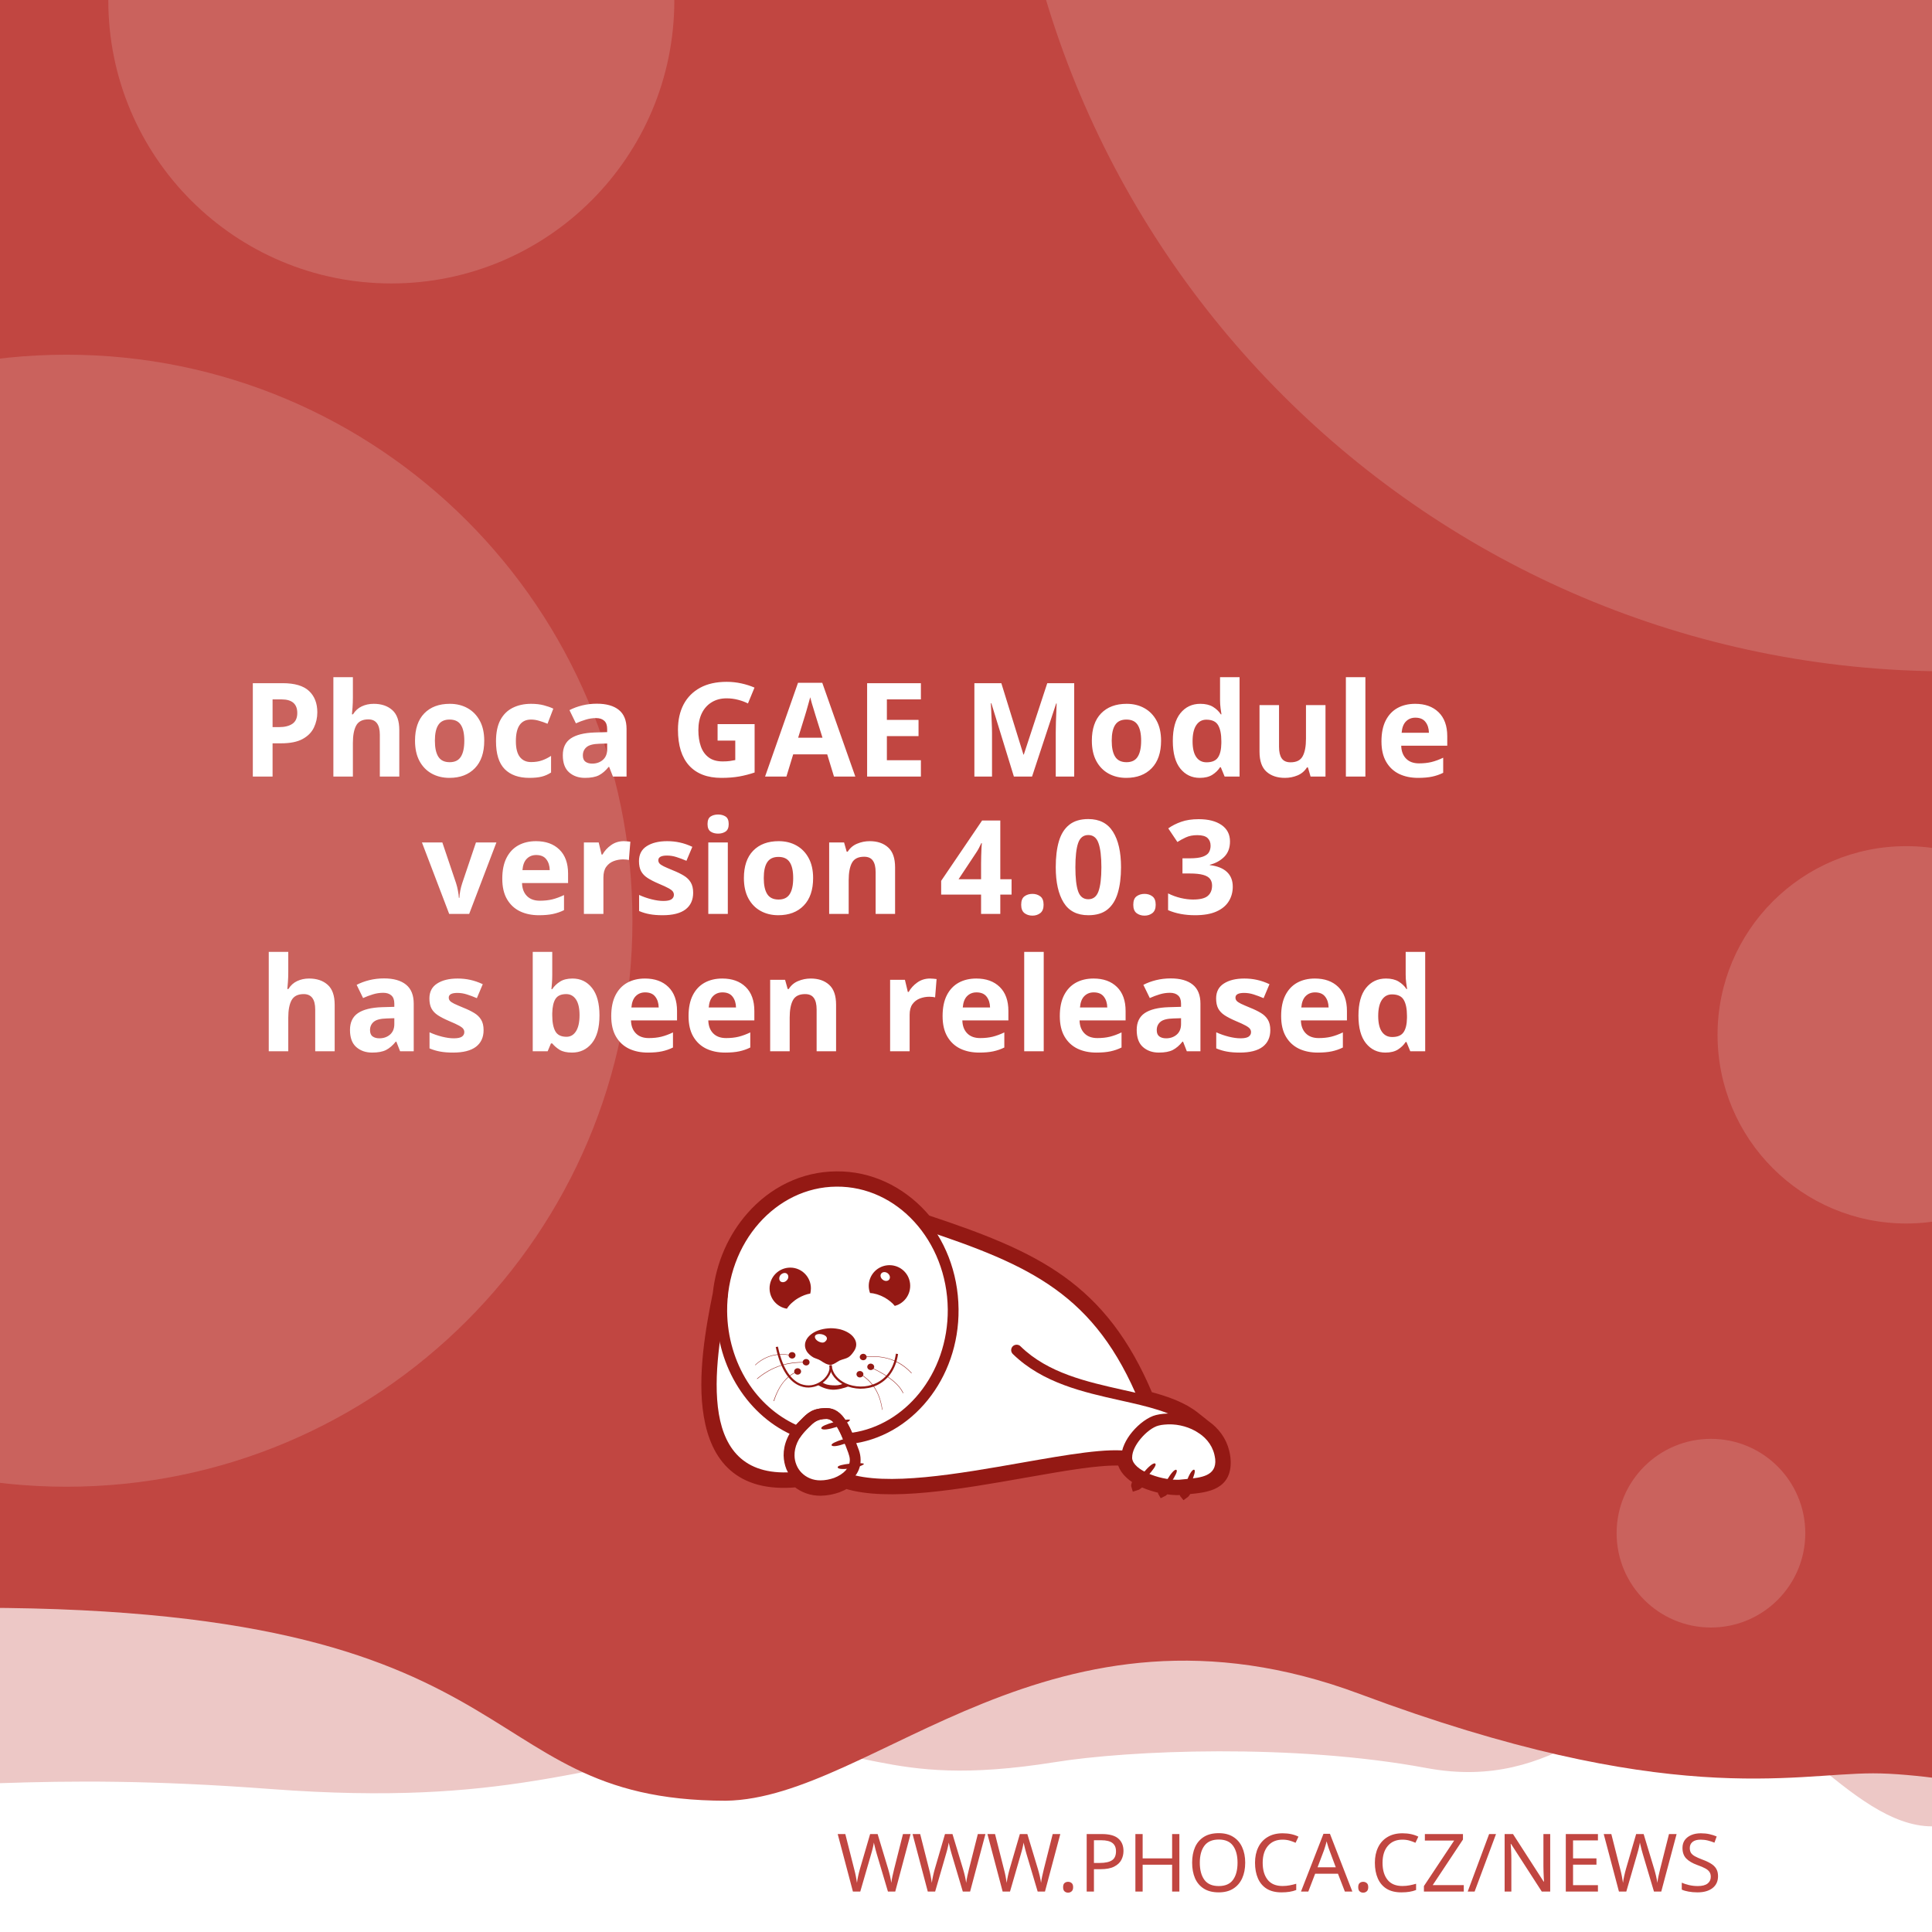
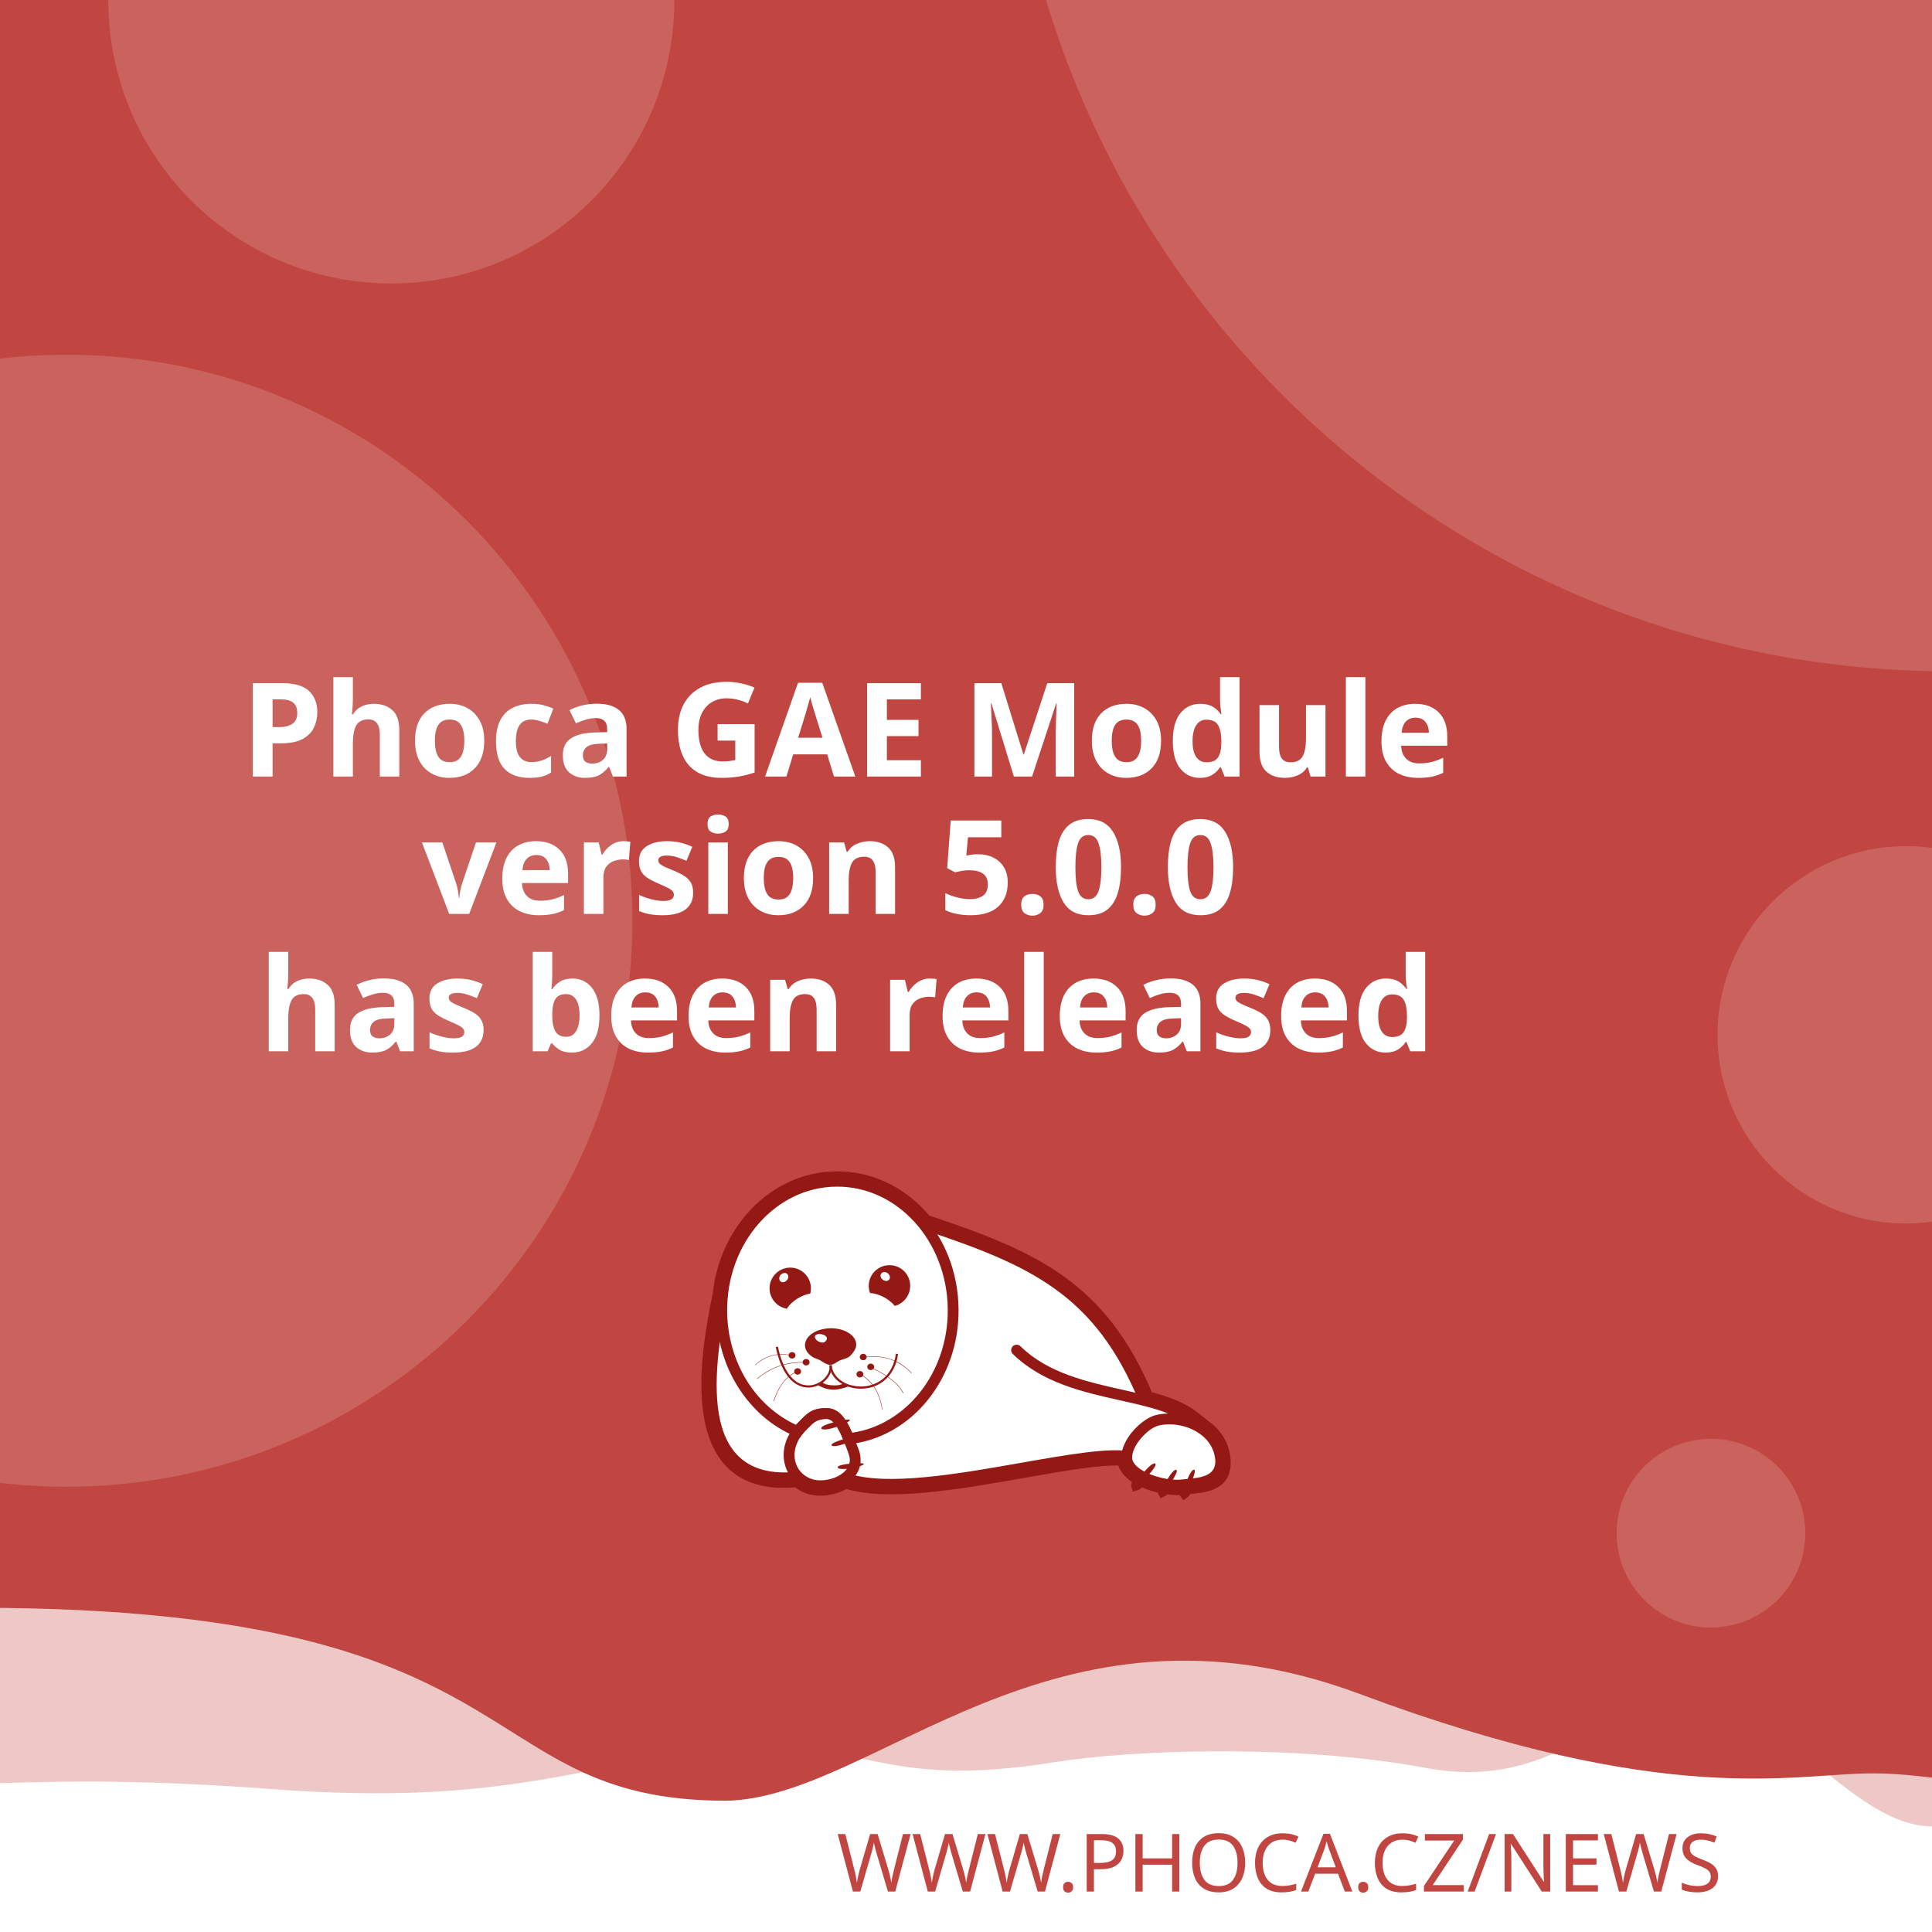
<svg xmlns="http://www.w3.org/2000/svg" width="512" height="512" viewBox="0 0 512 512" version="1.1" id="svg5">
  <defs id="defs2">
    <clipPath id="clip1">
      <path d="M 20,426 H 575 V 841.891 H 20 Z m 0,0" id="path2" />
    </clipPath>
  </defs>
  <g id="layer1">
    <path d="m -288.549,96.962 a 6.384,6.384 0 0 0 -6.384,6.384 v 81.087 a 6.384,6.384 0 0 0 6.384,6.384 h 81.083 a 6.384,6.384 0 0 0 6.384,-6.384 v -81.087 a 6.384,6.384 0 0 0 -6.384,-6.384 z m 16.084,16.188 c 0.591,-0.033 1.134,0.125 1.642,0.482 0.508,0.359 0.842,0.809 1.006,1.355 l 2.415,8.308 46.517,-2.44 c 0.829,-0.043 1.521,0.245 2.074,0.86 0.55,0.606 0.769,1.334 0.636,2.174 l -3.898,24.937 c -0.138,0.736 -0.57,1.497 -1.288,2.273 -0.719,0.787 -1.656,1.211 -2.797,1.272 l -32.861,1.721 3.038,10.253 27.775,-1.455 c 0.726,-0.04 1.351,0.178 1.887,0.648 0.523,0.483 0.803,1.086 0.844,1.812 0.038,0.726 -0.178,1.352 -0.648,1.887 -0.483,0.525 -1.086,0.806 -1.812,0.844 l -2.597,0.137 0.137,2.593 c 0.038,0.729 -0.178,1.356 -0.661,1.879 -0.472,0.535 -1.071,0.819 -1.8,0.856 -0.726,0.038 -1.353,-0.178 -1.879,-0.661 -0.535,-0.472 -0.814,-1.073 -0.852,-1.8 l -0.137,-2.593 -15.573,0.81 0.133,2.597 c 0.038,0.729 -0.176,1.356 -0.648,1.879 -0.483,0.535 -1.086,0.818 -1.812,0.856 -0.726,0.04 -1.352,-0.178 -1.887,-0.661 -0.525,-0.472 -0.806,-1.073 -0.844,-1.8 l -0.137,-2.597 -1.608,0.083 c -0.623,0.033 -1.193,-0.112 -1.721,-0.428 -0.515,-0.317 -0.883,-0.632 -1.11,-0.931 l -0.287,-0.507 -13.05,-49.343 -2.805,0.146 c -0.696,0.038 -1.312,-0.181 -1.858,-0.661 -0.545,-0.472 -0.835,-1.069 -0.873,-1.795 -0.038,-0.729 0.186,-1.353 0.682,-1.879 0.493,-0.535 1.083,-0.818 1.779,-0.856 z" style="fill:#ffffff;stroke-width:1;paint-order:stroke fill markers" id="path400" />
    <rect style="opacity:1;fill:#ffffff;stroke-width:5;stroke-linejoin:round;paint-order:stroke fill markers" id="rect723" width="512" height="512" x="0" y="0" />
    <path id="rect4460" style="opacity:0.3;fill:#C14641;fill-opacity:1;stroke-width:5;stroke-linejoin:round;paint-order:stroke fill markers" d="M -256,4 H 768 v 480 c 0,0 -42.667,-10 -64,-10 -21.333,0 -42.408,10 -64,10 -21.592,0 -42.667,-10 -64,-10 -21.333,0 -42.408,10 -64,10 -21.592,0 -41.887,-34.701 -63.221,-34.701 -21.333,0 -35.645,25.795 -70.761,19.246 -35.116,-6.549 -78.862,-4.741 -98.515,-1.547 -47.289,7.533 -49.247,-6.724 -87.369,-3.311 -38.122,3.413 -56.921,15.193 -120.307,10.429 -63.387,-4.764 -84.091,0.698 -135.827,-0.116 -21.333,0 -42.408,10 -64,10 -21.592,0 -42.667,-10 -64,-10 -21.333,0 -64,10 -64,10 z" />
    <path id="rect4460-5" style="fill:#C14641;fill-opacity:1;stroke-width:5;stroke-linejoin:round;paint-order:stroke fill markers" d="M -316,4.9999998e-7 H 708 V 480 c 0,0 -42.667,-10 -64,-10 -21.333,0 -42.408,10 -64,10 -21.592,0 -62.256,-10.048 -83.59,-10.048 -21.333,0 -54.449,9.448 -136.059,-21.03 -81.61,-30.478 -128.583,27.669 -167.971,28.291 -70.795,-0.042 -47.303,-54.288 -212.561,-50.983 C -185.439,429.534 -38.408,480 -60,480 c -21.592,0 -42.667,-10 -64,-10 -21.333,0 -42.408,10 -64,10 -21.592,0 -42.667,-10 -64,-10 -21.333,0 -64,10 -64,10 z" />
    <text xml:space="preserve" style="font-style:normal;font-weight:normal;font-size:21.333px;line-height:1.25;font-family:sans-serif;fill:#C14641;fill-opacity:1;stroke:none" x="484.042" y="501.277" id="text2910-3-7">
      <tspan id="tspan2908-6-5" x="484.042" y="501.277" style="font-style:normal;font-variant:normal;font-weight:300;font-stretch:normal;font-size:21.333px;font-family:Montserrat;-inkscape-font-specification:'Montserrat Light';text-align:end;text-anchor:end;fill:#C14641;fill-opacity:1">WWW.PHOCA.CZ/NEWS</tspan>
    </text>
    <text xml:space="preserve" style="font-style:normal;font-variant:normal;font-weight:600;font-stretch:normal;font-size:34.667px;line-height:1.05;font-family:Rubik;-inkscape-font-specification:'Rubik Semi-Bold';fill:#ffffff;fill-opacity:1;stroke:none" x="256" y="133" id="text11252">
      <tspan x="256" y="133" id="tspan403" style="text-align:center;text-anchor:middle" />
      <tspan x="256" y="169.4" style="font-size:34.667px;text-align:center;text-anchor:middle" id="tspan442" />
      <tspan x="256" y="205.8" style="font-size:34.667px;text-align:center;text-anchor:middle" id="tspan444">Phoca GAE Module</tspan>
-       <tspan x="256" y="242.2" id="tspan1992" style="font-size:34.667px;text-align:center;text-anchor:middle">version 4.0.3
+       <tspan x="256" y="242.2" id="tspan1992" style="font-size:34.667px;text-align:center;text-anchor:middle">version 5.0.0
</tspan>
      <tspan x="256" y="278.6" id="tspan2906" style="font-size:34.667px;text-align:center;text-anchor:middle">has been released</tspan>
      <tspan x="256" y="315" id="tspan1994" style="font-size:34.667px" />
    </text>
    <circle style="opacity:0.15;fill:#ffffff;fill-opacity:1;stroke-width:5;stroke-linejoin:round;paint-order:stroke fill markers" id="path8376" cx="516.67" cy="-72.081" r="250" />
    <circle style="opacity:0.15;fill:#ffffff;fill-opacity:1;stroke-width:5;stroke-linejoin:round;paint-order:stroke fill markers" id="path8376-9" cx="17.604" cy="244" r="150" />
    <circle style="opacity:0.15;fill:#ffffff;fill-opacity:1;stroke-width:5;stroke-linejoin:round;paint-order:stroke fill markers" id="path8376-6" cx="103.704" cy="0.117" r="75" />
    <circle style="opacity:0.15;fill:#ffffff;fill-opacity:1;stroke-width:5;stroke-linejoin:round;paint-order:stroke fill markers" id="path8376-6-2" cx="505.168" cy="274.238" r="50" />
    <circle style="opacity:0.15;fill:#ffffff;fill-opacity:1;stroke-width:5;stroke-linejoin:round;paint-order:stroke fill markers" id="path8376-6-2-1" cx="453.421" cy="406.309" r="25" />
    <text xml:space="preserve" style="font-style:normal;font-weight:normal;font-size:10.667px;line-height:1.25;font-family:sans-serif;fill:#C14641;fill-opacity:1;stroke:none" x="57.956" y="456.624" id="text396">
      <tspan id="tspan394" x="57.956" y="456.624" style="font-style:normal;font-variant:normal;font-weight:normal;font-stretch:normal;font-size:10.667px;font-family:Rubik;-inkscape-font-specification:Rubik;text-align:center;text-anchor:middle;fill:#C14641;fill-opacity:1" />
    </text>
    <g id="g760" transform="matrix(0.5260845,0,0,0.5260845,99.42418,10.37304)">
      <path style="fill:#ffffff;fill-opacity:1;fill-rule:evenodd;stroke:none" d="m 389.621,683.473 c 9.113,2.391 17.273,5.336 23.457,10.227 l 5.375,4.273 -0.004,0.008 c 4.633,3.242 8.191,7.863 9.594,13.672 0.242,0.977 0.426,2.016 0.547,3.055 1.465,14.07 -9.473,15.141 -19.348,16.055 -0.648,1.137 -1.25,1.992 -1.66,2.266 -0.246,-0.289 -0.254,-1.047 -0.09,-2.051 -0.246,0.031 -0.52,0.062 -0.824,0.098 -0.855,0.059 -1.77,0.121 -2.809,0.121 -1.75,-0.023 -3.684,-0.199 -5.691,-0.523 -0.645,0.738 -1.207,1.266 -1.578,1.438 -0.172,-0.285 -0.098,-0.895 0.145,-1.691 -3.309,-0.637 -6.738,-1.656 -9.793,-3.012 -0.332,-0.148 -0.66,-0.301 -0.984,-0.461 -1.219,1.098 -2.277,1.891 -2.863,2.051 -0.176,-0.504 0.289,-1.621 1.109,-2.973 -4.211,-2.402 -7.395,-5.645 -8.18,-9.641 -10.754,-0.684 -29.09,2.582 -49.293,6.141 -31.996,5.633 -68.574,12.086 -89.609,5.406 -1.258,0.789 -2.625,1.453 -4.07,1.984 -2.688,0.977 -5.617,1.523 -8.609,1.586 -4.73,0.055 -8.941,-1.551 -12.176,-4.27 -29.23,2.742 -40.98,-12.871 -44.496,-33.715 -3.402,-19.863 1.055,-44.504 4.527,-61.535 1.641,-15.129 7.793,-28.699 16.91,-39.043 10.93,-12.461 26.137,-20.215 43.051,-20.336 h 0.062 c 16.914,-0.184 32.242,7.328 43.418,19.543 0.715,0.781 1.414,1.582 2.094,2.406 27.59,9.176 49.688,17.566 67.891,30.629 18.176,13.078 32.348,30.754 43.898,58.293 z m 0,0" id="path177" />
      <g clip-path="url(#clip1)" clip-rule="nonzero" id="g181">
        <path style="fill:none;stroke:#941914;stroke-width:2.835;stroke-linecap:butt;stroke-linejoin:miter;stroke-miterlimit:22.926;stroke-opacity:1" d="m 245.703,99.901 c 5.747,-1.508 10.893,-3.365 14.792,-6.449 l 3.39,-2.695 -0.002,-0.005 c 2.922,-2.045 5.166,-4.959 6.05,-8.622 0.153,-0.616 0.269,-1.271 0.345,-1.926 0.924,-8.873 -5.974,-9.548 -12.201,-10.124 -0.409,-0.717 -0.788,-1.256 -1.047,-1.429 -0.155,0.182 -0.16,0.66 -0.057,1.293 -0.155,-0.02 -0.328,-0.039 -0.52,-0.062 -0.539,-0.037 -1.116,-0.076 -1.771,-0.076 -1.104,0.015 -2.323,0.126 -3.589,0.33 -0.406,-0.466 -0.761,-0.798 -0.995,-0.907 -0.108,0.18 -0.062,0.564 0.091,1.067 -2.086,0.402 -4.249,1.044 -6.176,1.899 -0.209,0.094 -0.416,0.19 -0.621,0.291 -0.769,-0.692 -1.436,-1.192 -1.806,-1.293 -0.111,0.318 0.182,1.022 0.7,1.875 -2.655,1.515 -4.663,3.56 -5.158,6.08 -6.782,0.431 -18.345,-1.628 -31.085,-3.872 -20.177,-3.552 -43.244,-7.622 -56.51,-3.409 -0.793,-0.498 -1.655,-0.916 -2.567,-1.251 -1.695,-0.616 -3.542,-0.961 -5.429,-1 -2.983,-0.034 -5.639,0.978 -7.678,2.692 -18.433,-1.729 -25.843,8.117 -28.06,21.261 -2.146,12.526 0.665,28.065 2.855,38.805 1.035,9.541 4.914,18.098 10.664,24.621 6.892,7.858 16.482,12.748 27.149,12.824 h 0.039 c 10.666,0.116 20.333,-4.621 27.38,-12.324 0.451,-0.493 0.892,-0.998 1.32,-1.517 17.399,-5.786 31.334,-11.078 42.813,-19.315 11.462,-8.247 20.399,-19.394 27.683,-36.761 z m 0,0" transform="matrix(1.58574,0,0,-1.58574,0,841.8898)" id="path179" />
      </g>
      <path style="fill:#941914;fill-opacity:1;fill-rule:evenodd;stroke:none" d="m 393.047,717.762 c 1.16,1.098 -7.754,10.625 -9.953,11.234 -0.672,-1.895 7.816,-12.52 9.832,-11.48 0.121,0.062 0.246,0.367 0.121,0.246" id="path183" />
      <path style="fill:#941914;fill-opacity:1;fill-rule:evenodd;stroke:none" d="m 403.676,720.875 c 1.219,0.855 -5.254,10.379 -7.086,11.234 -0.914,-1.523 5.07,-12.09 6.961,-11.418 0.125,0.062 0.305,0.305 0.125,0.184" id="path185" />
      <path style="fill:#941914;fill-opacity:1;fill-rule:evenodd;stroke:none" d="m 412.652,720.754 c 1.344,0.609 -3.422,11.172 -5.07,12.273 -1.16,-1.344 2.934,-12.766 4.945,-12.398 0.062,0 0.309,0.246 0.125,0.125" id="path187" />
      <path style="fill:#941914;fill-opacity:1;fill-rule:evenodd;stroke:none" d="m 224.809,699.621 c -0.43,-1.586 12.211,-4.824 14.41,-4.152 -0.426,1.957 -13.375,6.414 -14.473,4.398 -0.062,-0.121 0,-0.488 0.062,-0.246 z m 0,0" id="path189" />
      <path style="fill:#941914;fill-opacity:1;fill-rule:evenodd;stroke:none" d="m 229.938,708.172 c -0.367,-1.402 10.746,-4.641 12.703,-4.09 -0.367,1.77 -11.664,6.043 -12.703,4.273 -0.062,-0.062 -0.062,-0.367 0,-0.184" id="path191" />
      <path style="fill:#941914;fill-opacity:1;fill-rule:evenodd;stroke:none" d="m 233.051,719.285 c -0.121,-1.402 11.359,-2.504 13.191,-1.648 -0.609,1.711 -12.52,3.789 -13.25,1.895 0,-0.121 0.059,-0.43 0.059,-0.246 z m 0,0" id="path193" />
      <path style="fill:#941914;fill-opacity:1;fill-rule:evenodd;stroke:none" d="m 268.164,622.859 c 2.809,5.008 1.102,11.359 -3.906,14.23 -0.793,0.488 -1.648,0.793 -2.504,1.039 -1.16,-1.469 -2.934,-2.934 -5.008,-4.152 -2.625,-1.469 -5.312,-2.262 -7.449,-2.32 -1.773,-4.703 0.121,-10.141 4.641,-12.703 5.008,-2.809 11.359,-1.102 14.227,3.906 z m -12.457,2.078 c -1.098,-0.793 -1.465,-2.199 -0.793,-3.113 0.672,-0.918 2.137,-0.98 3.234,-0.184 1.164,0.855 1.469,2.258 0.797,3.176 -0.672,0.914 -2.137,0.977 -3.238,0.121" id="path195" />
      <path style="fill:#941914;fill-opacity:1;fill-rule:evenodd;stroke:none" d="m 209.113,618.832 c 5.738,0 10.383,4.699 10.383,10.441 0,0.914 -0.125,1.77 -0.309,2.625 -1.891,0.305 -4.027,1.098 -6.105,2.32 -2.566,1.527 -4.578,3.48 -5.68,5.312 -4.945,-0.793 -8.73,-5.066 -8.73,-10.258 0,-5.742 4.641,-10.441 10.441,-10.441 z m -4.824,3.602 c 0.977,-0.977 2.441,-1.223 3.234,-0.43 0.855,0.797 0.797,2.262 -0.18,3.238 -0.918,1.039 -2.383,1.223 -3.238,0.488 -0.793,-0.793 -0.734,-2.258 0.184,-3.297" id="path197" />
      <path style="fill:#941914;fill-opacity:1;fill-rule:evenodd;stroke:none" d="m 229.449,649.363 c 1.77,0 3.48,0.246 5.008,0.613 1.527,0.426 2.93,1.035 4.09,1.77 1.16,0.73 2.137,1.648 2.75,2.625 0.672,0.977 1.035,2.078 1.035,3.238 0,1.098 -0.426,2.32 -1.16,3.359 -0.73,1.035 -1.523,2.195 -2.746,2.992 -1.281,0.793 -3.055,1.035 -4.52,1.707 -1.406,0.734 -3.055,2.137 -4.641,2.137 -1.77,0 -3.664,-1.34 -4.887,-2.137 -1.281,-0.855 -2.871,-1.035 -4.031,-1.832 -1.16,-0.73 -2.137,-1.648 -2.809,-2.625 -0.672,-1.039 -1.035,-2.137 -1.035,-3.297 0,-1.16 0.363,-2.262 1.035,-3.297 0.613,-0.977 1.59,-1.895 2.75,-2.688 1.16,-0.793 2.562,-1.406 4.09,-1.832 1.59,-0.43 3.238,-0.672 5.07,-0.734 z m -3.969,3.176 c 1.707,0.551 2.625,1.711 1.77,2.934 -0.914,1.219 -1.832,1.402 -3.418,0.793 -1.59,-0.613 -2.629,-2.016 -2.262,-2.992 0.305,-0.918 2.199,-1.285 3.91,-0.734 z m 0,0" id="path199" />
      <path style="fill:#941914;fill-opacity:1;fill-rule:nonzero;stroke:none" d="m 202.883,658.645 c 2.445,11.664 7.023,17.102 11.664,18.871 1.773,0.609 3.543,0.793 5.191,0.551 1.648,-0.246 3.238,-0.918 4.582,-1.773 3.051,-2.012 5.008,-5.25 4.516,-8.18 l 1.102,-0.125 c 0.488,3.301 -1.648,6.965 -5.008,9.223 -1.465,0.914 -3.238,1.648 -5.07,1.895 -1.832,0.305 -3.785,0.121 -5.68,-0.613 -5.004,-1.832 -9.832,-7.512 -12.395,-19.664 l 1.098,-0.18 z m 0,0" id="path201" />
      <path style="fill:#941914;fill-opacity:1;fill-rule:nonzero;stroke:none" d="m 229.938,667.988 c 0.367,4.094 3.176,7.27 7.023,9.102 2.195,1.035 4.824,1.586 7.449,1.648 2.625,0.059 5.312,-0.488 7.816,-1.648 4.887,-2.262 8.977,-6.961 10.078,-14.902 l 1.098,0.184 c -1.223,8.305 -5.559,13.312 -10.75,15.754 -2.625,1.223 -5.496,1.711 -8.305,1.711 -2.746,-0.059 -5.496,-0.672 -7.875,-1.77 -4.152,-1.953 -7.27,-5.438 -7.637,-9.953 z m 0,0" id="path203" />
      <path style="fill:#941914;fill-opacity:1;fill-rule:nonzero;stroke:none" d="m 224.93,676.477 c 1.895,1.285 3.359,1.527 5.496,1.648 2.137,0.062 3.113,0.125 5.617,-0.914 l 2.992,1.223 c -2.809,1.16 -6.227,2.016 -8.73,1.891 -2.566,-0.121 -5.375,-1.098 -7.574,-2.562 z m 0,0" id="path205" />
      <path style="fill:#941914;fill-opacity:1;fill-rule:evenodd;stroke:none" d="m 210.027,661.395 c 0.98,0 1.711,0.734 1.711,1.586 0,0.918 -0.73,1.652 -1.711,1.652 -0.977,0 -1.77,-0.734 -1.77,-1.652 0,-0.852 0.793,-1.586 1.77,-1.586" id="path207" />
      <path style="fill:#941914;fill-opacity:1;fill-rule:evenodd;stroke:none" d="m 217.113,664.875 c 0.977,0 1.711,0.734 1.711,1.648 0,0.855 -0.734,1.59 -1.711,1.59 -0.977,0 -1.77,-0.734 -1.77,-1.59 0,-0.914 0.793,-1.648 1.77,-1.648" id="path209" />
      <path style="fill:#941914;fill-opacity:1;fill-rule:evenodd;stroke:none" d="m 212.777,669.516 c 0.977,0 1.77,0.734 1.77,1.648 0,0.855 -0.793,1.59 -1.77,1.59 -0.918,0 -1.711,-0.734 -1.711,-1.59 0,-0.914 0.793,-1.648 1.711,-1.648" id="path211" />
      <path style="fill:#941914;fill-opacity:1;fill-rule:evenodd;stroke:none" d="m 244.164,670.922 c 0.98,0 1.773,0.73 1.773,1.586 0,0.918 -0.793,1.648 -1.773,1.648 -0.977,0 -1.707,-0.73 -1.707,-1.648 0,-0.855 0.73,-1.586 1.707,-1.586" id="path213" />
      <path style="fill:#941914;fill-opacity:1;fill-rule:evenodd;stroke:none" d="m 249.602,667.195 c 0.977,0 1.77,0.734 1.77,1.648 0,0.855 -0.793,1.59 -1.77,1.59 -0.918,0 -1.711,-0.734 -1.711,-1.59 0,-0.914 0.793,-1.648 1.711,-1.648" id="path215" />
      <path style="fill:#941914;fill-opacity:1;fill-rule:evenodd;stroke:none" d="m 245.875,662.25 c 0.918,0 1.711,0.73 1.711,1.648 0,0.855 -0.793,1.586 -1.711,1.586 -0.977,0 -1.77,-0.73 -1.77,-1.586 0,-0.918 0.793,-1.648 1.77,-1.648" id="path217" />
      <path style="fill:#941914;fill-opacity:1;fill-rule:nonzero;stroke:none" d="m 245.816,663.777 c 5.496,-0.672 10.195,-0.125 14.227,1.281 4.031,1.406 7.391,3.785 10.258,6.902 l -0.18,0.121 c -2.812,-3.055 -6.168,-5.375 -10.141,-6.84 -4.027,-1.406 -8.668,-1.895 -14.105,-1.281 z m 0,0" id="path219" />
      <path style="fill:#941914;fill-opacity:1;fill-rule:nonzero;stroke:none" d="m 244.473,672.387 c 3.176,1.953 5.68,4.398 7.508,7.391 1.836,3.051 2.996,6.594 3.543,10.684 h -0.184 c -0.547,-4.027 -1.707,-7.57 -3.539,-10.562 -1.832,-2.934 -4.336,-5.434 -7.453,-7.328 z m 0,0" id="path221" />
      <path style="fill:#941914;fill-opacity:1;fill-rule:nonzero;stroke:none" d="m 249.723,669.027 c 4.641,2.137 8.184,4.273 10.809,6.414 2.688,2.137 4.457,4.336 5.559,6.531 l -0.184,0.125 c -1.102,-2.199 -2.871,-4.398 -5.496,-6.473 -2.625,-2.141 -6.168,-4.277 -10.75,-6.414 z m 0,0" id="path223" />
      <path style="fill:#941914;fill-opacity:1;fill-rule:nonzero;stroke:none" d="m 191.344,667.867 c 2.625,-2.441 5.555,-4.031 8.609,-4.824 3.176,-0.855 6.535,-0.793 10.074,0 v 0.184 c -3.539,-0.793 -6.898,-0.793 -10.012,0 -3.055,0.793 -5.926,2.383 -8.551,4.762 z m 0,0" id="path225" />
      <path style="fill:#941914;fill-opacity:1;fill-rule:nonzero;stroke:none" d="m 192.32,674.77 c 3.723,-3.117 7.57,-5.254 11.664,-6.598 4.031,-1.344 8.305,-1.891 12.824,-1.707 v 0.18 c -4.52,-0.121 -8.734,0.43 -12.766,1.711 -4.027,1.344 -7.875,3.48 -11.602,6.598 z m 0,0" id="path227" />
      <path style="fill:#941914;fill-opacity:1;fill-rule:nonzero;stroke:none" d="m 200.688,686.004 c 1.402,-4.273 3.172,-7.512 5.188,-9.891 1.957,-2.445 4.215,-3.973 6.535,-4.949 l 0.121,0.184 c -2.32,0.977 -4.516,2.504 -6.531,4.887 -1.957,2.383 -3.727,5.555 -5.07,9.832 l -0.246,-0.062 z m 0,0" id="path229" />
      <path style="fill:#941914;fill-opacity:1;fill-rule:nonzero;stroke:none" d="m 379.43,716.781 c -9.953,-1.832 -30.168,1.773 -52.699,5.742 -32.613,5.738 -69.984,12.336 -90.809,5.008 l 1.832,-5.191 c 19.48,6.84 56.059,0.367 88,-5.25 23.02,-4.031 43.723,-7.695 54.652,-5.68 z m 0,0" id="path231" />
      <path style="fill:#941914;fill-opacity:1;fill-rule:nonzero;stroke:none" d="m 232.258,572.602 h 0.062 c 16.914,-0.184 32.242,7.328 43.418,19.543 11.051,12.09 17.953,28.945 18.137,47.57 v 0.062 c 0.184,17.527 -5.742,33.648 -15.512,45.738 -9.895,12.273 -23.816,20.582 -39.57,22.23 l -2.016,0.18 -0.793,-1.891 c -1.344,-3.359 -2.75,-6.352 -4.336,-8.367 -1.285,-1.648 -2.688,-2.625 -4.277,-2.625 -4.762,0 -6.531,1.832 -8.977,4.273 l -1.039,1.039 c -0.426,0.426 -0.852,0.855 -1.219,1.281 v 0.062 c -0.43,0.426 -0.793,0.914 -1.102,1.281 l -1.281,1.711 -1.953,-0.793 C 200.016,699.074 190,690.34 182.914,679.164 176.016,668.293 171.984,655.105 171.863,640.875 c -0.184,-18.688 6.473,-35.602 17.34,-47.938 10.934,-12.457 26.141,-20.215 43.055,-20.336 z m 0.121,5.438 h -0.059 c -15.27,0.121 -29.07,7.203 -39.023,18.5 -10.016,11.359 -16.121,27.055 -16,44.277 0.121,13.188 3.91,25.402 10.199,35.418 6.105,9.648 14.656,17.281 24.547,21.801 0.488,-0.551 0.98,-1.098 1.469,-1.59 l 0.977,-0.977 c 3.359,-3.418 5.801,-5.859 12.883,-5.859 3.543,0 6.293,1.77 8.551,4.641 1.648,2.074 3.055,4.762 4.336,7.754 13.375,-1.953 25.219,-9.281 33.832,-19.906 9.039,-11.176 14.473,-26.016 14.352,-42.262 v -0.059 c -0.184,-17.223 -6.598,-32.793 -16.797,-43.969 -10.137,-11.113 -23.996,-17.895 -39.266,-17.77 z m 0,0" id="path233" />
      <path style="fill:#941914;fill-opacity:1;fill-rule:nonzero;stroke:none" d="m 325.141,658.523 c 13.801,13.496 33.465,17.832 51.359,21.863 14.289,3.176 27.539,6.168 36.578,13.312 l 5.375,4.273 -3.422,4.277 -5.371,-4.277 c -8.062,-6.41 -20.703,-9.219 -34.383,-12.273 -18.625,-4.152 -39.023,-8.734 -53.984,-23.266 -0.547,-0.488 -0.914,-1.223 -0.914,-2.016 0,-1.527 1.219,-2.75 2.746,-2.75 0.797,0 1.527,0.309 2.016,0.855 z m 0,0" id="path235" />
      <path style="fill:#941914;fill-opacity:1;fill-rule:nonzero;stroke:none" d="m 428.59,714.707 c 1.465,14.105 -9.527,15.145 -19.418,16.059 -0.672,0.062 -1.344,0.184 -2.504,0.309 -0.855,0.059 -1.773,0.121 -2.812,0.121 -5.004,-0.062 -11.539,-1.406 -16.914,-3.785 -5.863,-2.629 -10.504,-6.656 -11.055,-11.91 -0.059,-0.305 -0.059,-0.73 -0.059,-1.098 0.059,-4.336 2.32,-8.977 5.496,-12.766 3.48,-4.211 8.184,-7.633 12.031,-8.547 1.219,-0.309 2.441,-0.488 3.664,-0.613 6.289,-0.672 13.188,0.672 18.867,3.91 5.863,3.234 10.504,8.426 12.152,15.266 0.246,0.977 0.43,2.016 0.551,3.055 z m -19.906,10.625 c 7.266,-0.672 15.324,-1.465 14.473,-10.074 -0.125,-0.797 -0.246,-1.59 -0.43,-2.324 -1.281,-5.25 -4.883,-9.219 -9.527,-11.785 -4.699,-2.625 -10.379,-3.785 -15.633,-3.234 -0.977,0.059 -1.953,0.242 -2.93,0.488 -2.75,0.672 -6.289,3.297 -9.102,6.715 -2.441,2.934 -4.211,6.352 -4.211,9.285 0,0.121 0,0.305 0,0.547 0.367,2.992 3.664,5.559 7.875,7.453 4.703,2.137 10.324,3.297 14.656,3.297 0.797,0 1.527,0 2.262,-0.121 l 2.562,-0.246 z m 0,0" id="path237" />
      <path style="fill:#941914;fill-opacity:1;fill-rule:nonzero;stroke:none" d="m 177.664,632.816 c -3.297,16.547 -7.758,40.73 -4.52,59.844 3.113,18.137 13.434,31.695 39.266,29.008 l 0.551,5.496 c -29.742,3.055 -41.648,-12.641 -45.191,-33.648 -3.418,-19.969 1.102,-44.762 4.582,-61.801 z m 0,0" id="path239" />
      <path style="fill:#941914;fill-opacity:1;fill-rule:nonzero;stroke:none" d="m 227.371,689.609 c 8.488,0 12.094,9.832 16.184,20.883 l 0.062,0.121 c 0.609,1.711 0.914,3.422 0.914,5.008 0.062,3.48 -1.219,6.535 -3.418,8.977 -2.078,2.324 -4.887,4.156 -8.062,5.316 -2.688,0.977 -5.617,1.523 -8.609,1.586 -5.375,0.062 -10.078,-2.016 -13.434,-5.434 -1.652,-1.648 -2.934,-3.543 -3.848,-5.68 -0.855,-2.137 -1.344,-4.457 -1.406,-6.902 -0.062,-5.496 2.199,-11.543 7.758,-17.039 l 0.977,-0.977 c 3.355,-3.418 5.801,-5.859 12.883,-5.859 z m 11.055,22.777 c -3.422,-9.16 -6.414,-17.344 -11.055,-17.344 -4.762,0 -6.531,1.832 -8.977,4.273 l -1.039,1.039 c -4.395,4.336 -6.168,8.918 -6.105,13.07 0,1.707 0.367,3.355 0.977,4.824 0.613,1.523 1.527,2.867 2.625,3.969 2.383,2.379 5.742,3.848 9.527,3.785 2.32,0 4.641,-0.488 6.781,-1.223 2.379,-0.914 4.395,-2.195 5.859,-3.785 1.285,-1.527 2.078,-3.297 2.078,-5.312 0,-0.977 -0.246,-2.016 -0.672,-3.176 z m 0,0" id="path241" />
      <path style="fill:#941914;fill-opacity:1;fill-rule:nonzero;stroke:none" d="m 277.02,594.281 c 27.969,9.281 50.32,17.711 68.703,30.898 18.504,13.312 32.852,31.391 44.516,59.785 l -5.066,2.141 c -11.238,-27.422 -24.977,-44.766 -42.625,-57.465 -17.773,-12.824 -39.758,-21.07 -67.238,-30.168 z m 0,0" id="path243" />
    </g>
  </g>
</svg>
